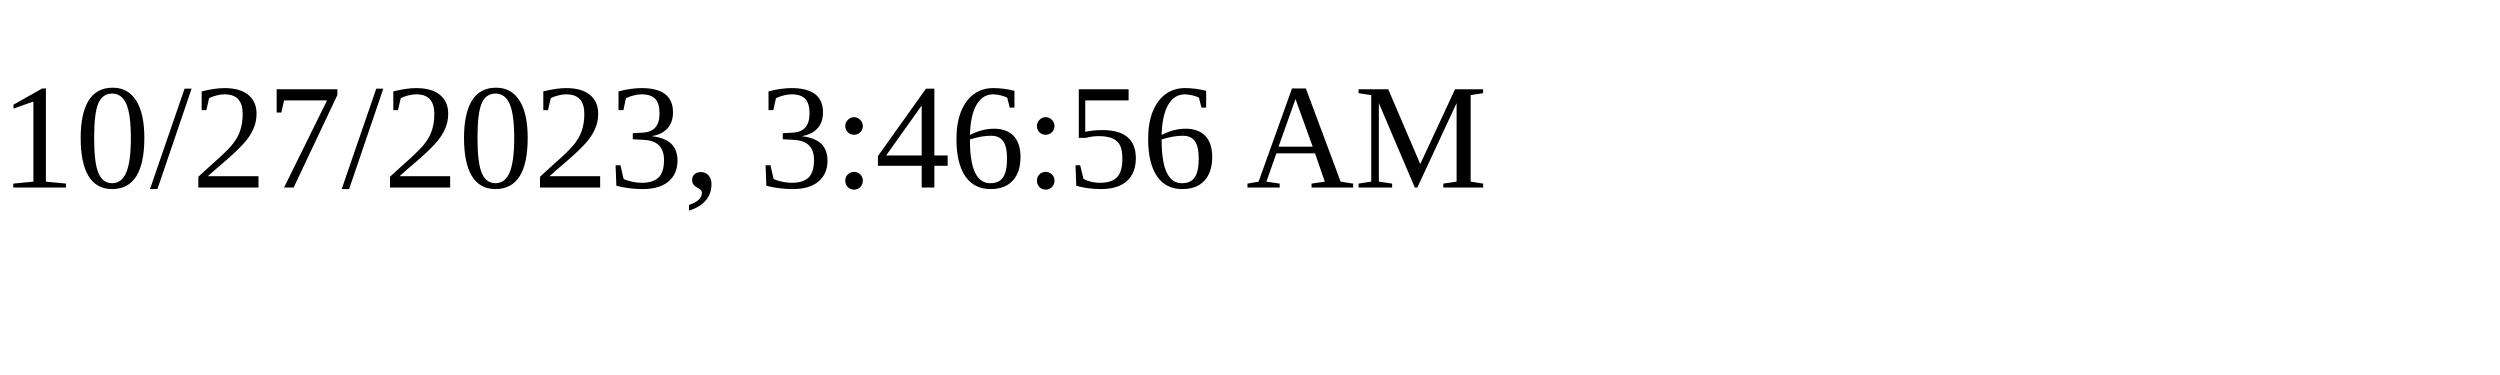
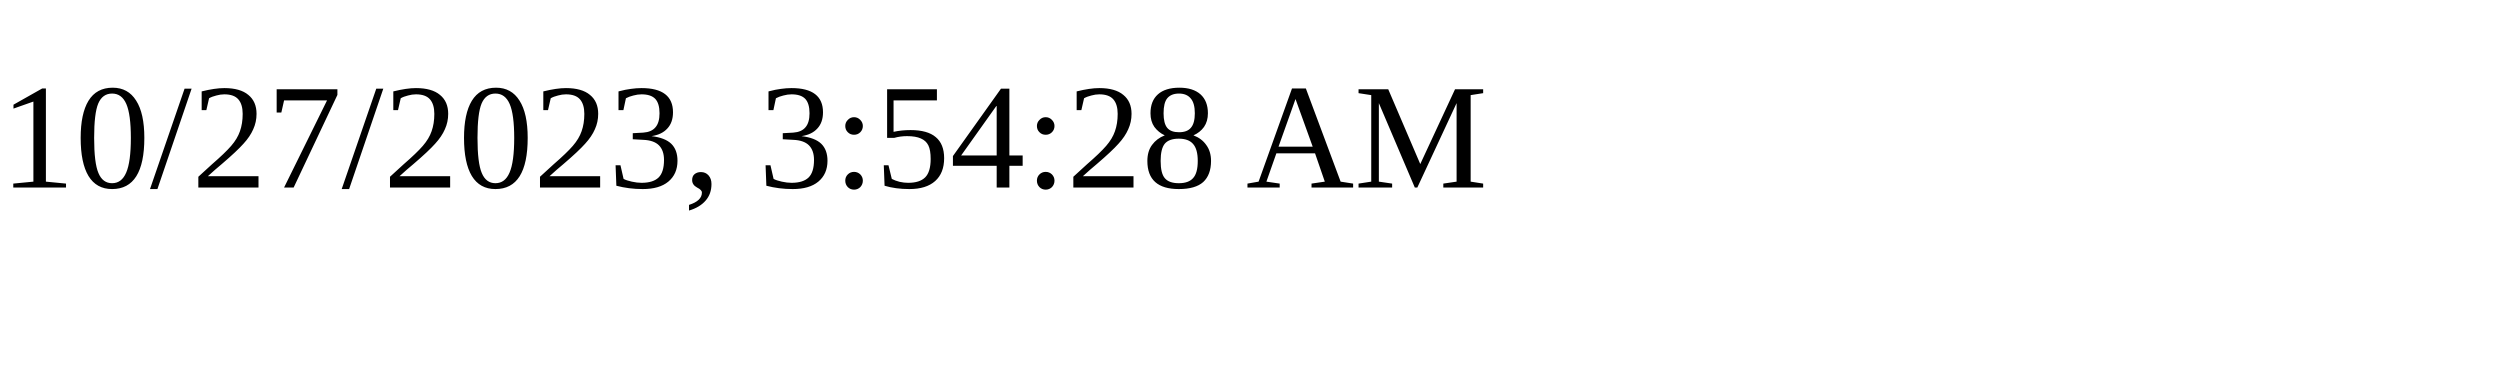
<svg xmlns="http://www.w3.org/2000/svg" height="30" width="200">
-   <text x="0" y="15">10/27/2023, 3:46:56 AM</text>
+   <text x="0" y="15">10/27/2023, 3:54:28 AM</text>
</svg>
